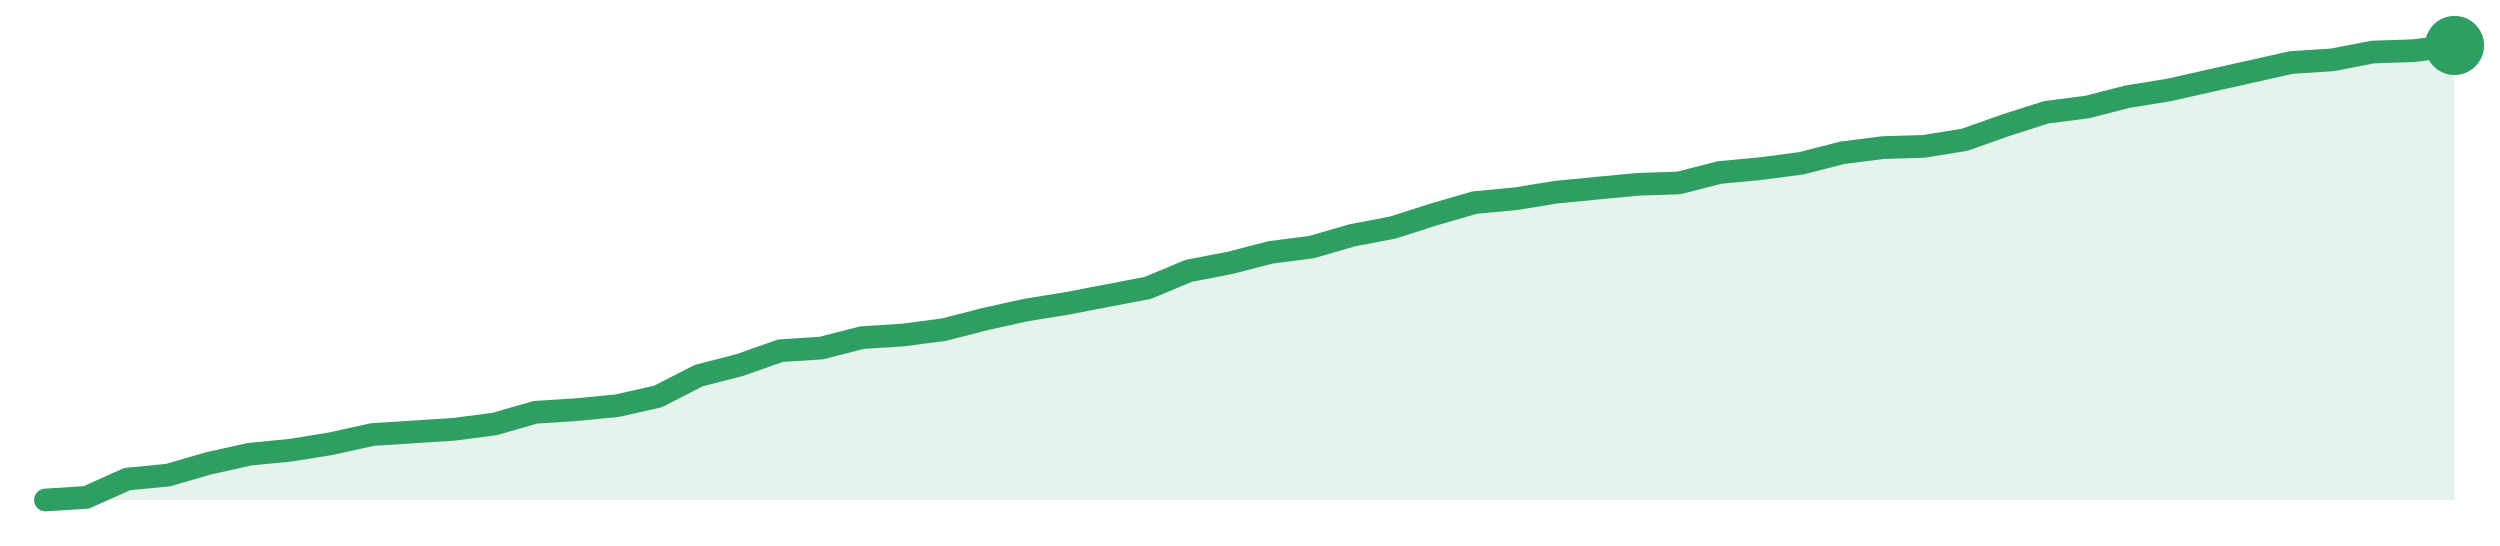
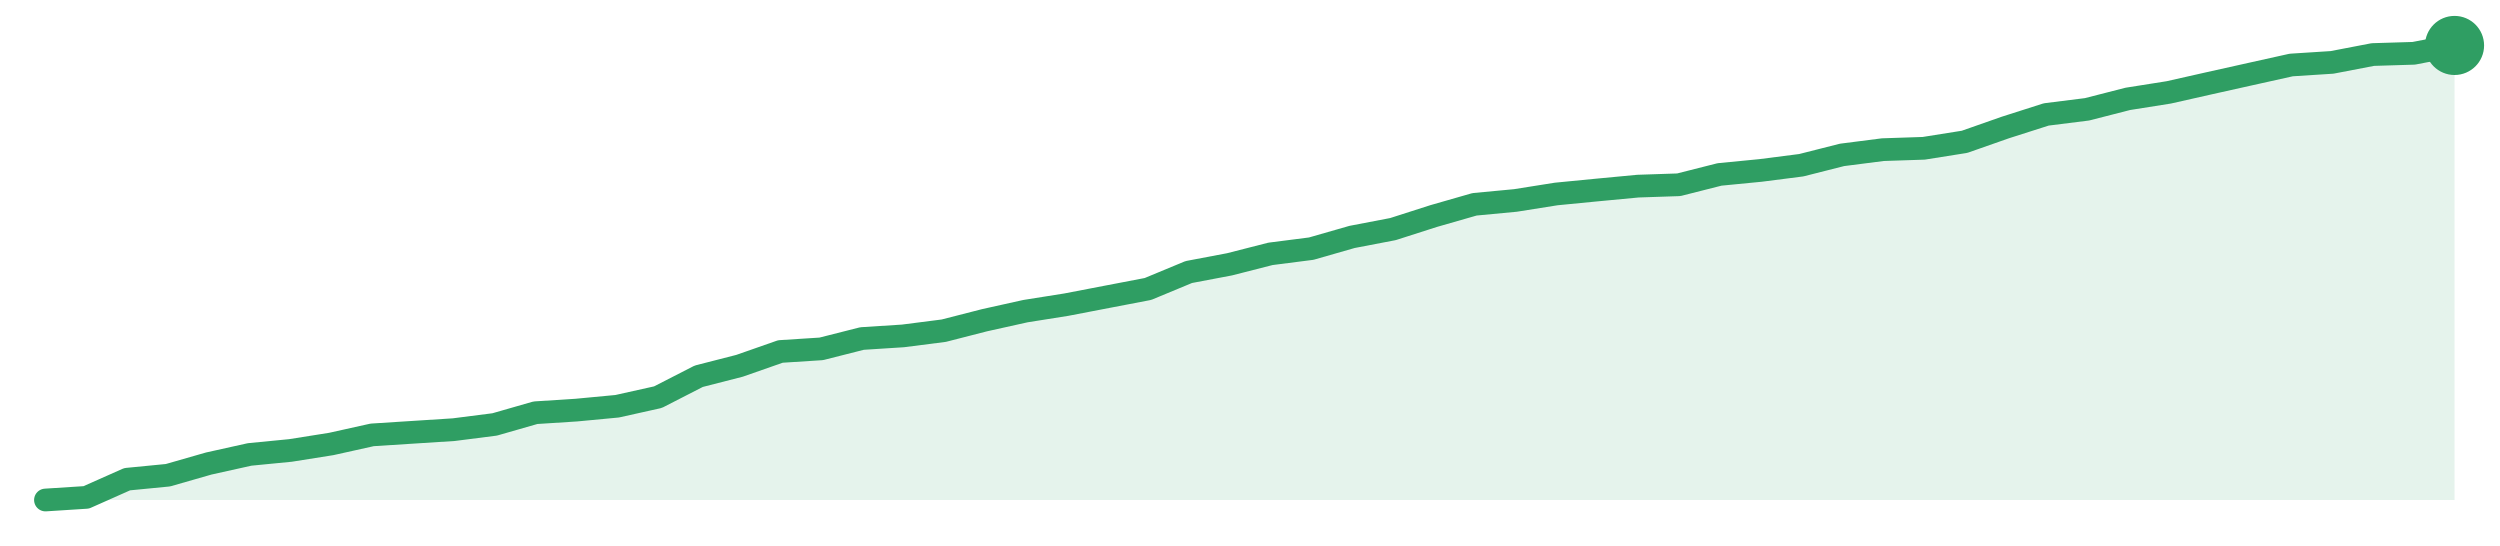
<svg xmlns="http://www.w3.org/2000/svg" width="220" height="48" viewBox="0 0 220 48" role="img" aria-label="trend">
-   <path d="M4.0,44.0 L4.0,44.0 L7.59,43.77 L11.19,42.16 L14.78,41.81 L18.37,40.77 L21.97,39.97 L25.56,39.62 L29.15,39.04 L32.75,38.24 L36.34,38.01 L39.93,37.78 L43.53,37.31 L47.12,36.28 L50.71,36.05 L54.31,35.7 L57.9,34.89 L61.49,33.05 L65.08,32.13 L68.68,30.86 L72.27,30.63 L75.86,29.71 L79.46,29.48 L83.05,29.01 L86.64,28.09 L90.24,27.29 L93.83,26.71 L97.42,26.02 L101.02,25.33 L104.61,23.83 L108.2,23.14 L111.8,22.21 L115.39,21.75 L118.98,20.71 L122.58,20.02 L126.17,18.87 L129.76,17.83 L133.36,17.49 L136.95,16.91 L140.54,16.56 L144.14,16.22 L147.73,16.1 L151.32,15.18 L154.92,14.84 L158.51,14.37 L162.1,13.45 L165.69,12.99 L169.29,12.88 L172.88,12.3 L176.47,11.03 L180.07,9.88 L183.66,9.42 L187.25,8.5 L190.85,7.92 L194.44,7.11 L198.03,6.31 L201.63,5.5 L205.22,5.27 L208.81,4.58 L212.41,4.46 L216.0,4.0 L216.0,44.0 Z" fill="#2f9e631f" />
-   <path d="M4.0,44.0 L7.59,43.77 L11.19,42.16 L14.78,41.81 L18.37,40.77 L21.97,39.97 L25.56,39.62 L29.15,39.04 L32.75,38.24 L36.34,38.01 L39.93,37.78 L43.53,37.31 L47.12,36.28 L50.71,36.05 L54.31,35.7 L57.9,34.89 L61.49,33.05 L65.08,32.13 L68.68,30.86 L72.27,30.63 L75.86,29.71 L79.46,29.48 L83.05,29.01 L86.64,28.09 L90.24,27.29 L93.83,26.71 L97.42,26.02 L101.02,25.33 L104.61,23.83 L108.2,23.14 L111.8,22.21 L115.39,21.75 L118.98,20.71 L122.58,20.02 L126.17,18.87 L129.76,17.83 L133.36,17.49 L136.95,16.91 L140.54,16.56 L144.14,16.22 L147.73,16.1 L151.32,15.18 L154.92,14.84 L158.51,14.37 L162.1,13.45 L165.69,12.99 L169.29,12.88 L172.88,12.3 L176.47,11.03 L180.07,9.88 L183.66,9.42 L187.25,8.5 L190.85,7.92 L194.44,7.11 L198.03,6.31 L201.63,5.5 L205.22,5.27 L208.81,4.58 L212.41,4.46 L216.0,4.0" fill="none" stroke="#2f9e63" stroke-width="2" stroke-linejoin="round" stroke-linecap="round" />
+   <path d="M4.0,44.0 L4.0,44.0 L7.59,43.77 L11.19,42.17 L14.78,41.82 L18.37,40.79 L21.97,39.99 L25.56,39.64 L29.15,39.07 L32.75,38.27 L36.34,38.04 L39.93,37.81 L43.53,37.35 L47.12,36.32 L50.71,36.09 L54.31,35.75 L57.9,34.95 L61.49,33.11 L65.08,32.19 L68.68,30.93 L72.27,30.7 L75.86,29.79 L79.46,29.56 L83.05,29.1 L86.64,28.18 L90.24,27.38 L93.83,26.81 L97.42,26.12 L101.02,25.43 L104.61,23.94 L108.2,23.26 L111.8,22.34 L115.39,21.88 L118.98,20.85 L122.58,20.16 L126.17,19.01 L129.76,17.98 L133.36,17.64 L136.95,17.07 L140.54,16.72 L144.14,16.38 L147.73,16.26 L151.32,15.35 L154.92,15.0 L158.51,14.54 L162.1,13.63 L165.69,13.17 L169.29,13.05 L172.88,12.48 L176.47,11.22 L180.07,10.07 L183.66,9.62 L187.25,8.7 L190.85,8.13 L194.44,7.32 L198.03,6.52 L201.63,5.72 L205.22,5.49 L208.81,4.8 L212.41,4.69 L216.0,4.0 L216.0,44.0 Z" fill="#2f9e631f" />
+   <path d="M4.0,44.0 L7.59,43.77 L11.19,42.17 L14.78,41.82 L18.37,40.79 L21.97,39.99 L25.56,39.64 L29.15,39.07 L32.75,38.27 L36.34,38.04 L39.93,37.81 L43.53,37.35 L47.12,36.32 L50.71,36.09 L54.31,35.75 L57.9,34.95 L61.49,33.11 L65.08,32.19 L68.68,30.93 L72.27,30.7 L75.86,29.79 L79.46,29.56 L83.05,29.1 L86.64,28.18 L90.24,27.38 L93.83,26.81 L97.42,26.12 L101.02,25.43 L104.61,23.94 L108.2,23.26 L111.8,22.34 L115.39,21.88 L118.98,20.85 L122.58,20.16 L126.17,19.01 L129.76,17.98 L133.36,17.64 L136.95,17.07 L140.54,16.72 L144.14,16.38 L147.73,16.26 L151.32,15.35 L154.92,15.0 L158.51,14.54 L162.1,13.63 L165.69,13.17 L169.29,13.05 L172.88,12.48 L176.47,11.22 L180.07,10.07 L183.66,9.62 L187.25,8.7 L190.85,8.13 L194.44,7.32 L198.03,6.52 L201.63,5.72 L205.22,5.49 L208.81,4.8 L212.41,4.69 L216.0,4.0" fill="none" stroke="#2f9e63" stroke-width="2" stroke-linejoin="round" stroke-linecap="round" />
  <circle cx="216.0" cy="4.0" r="2.6" fill="#2f9e63" />
</svg>
